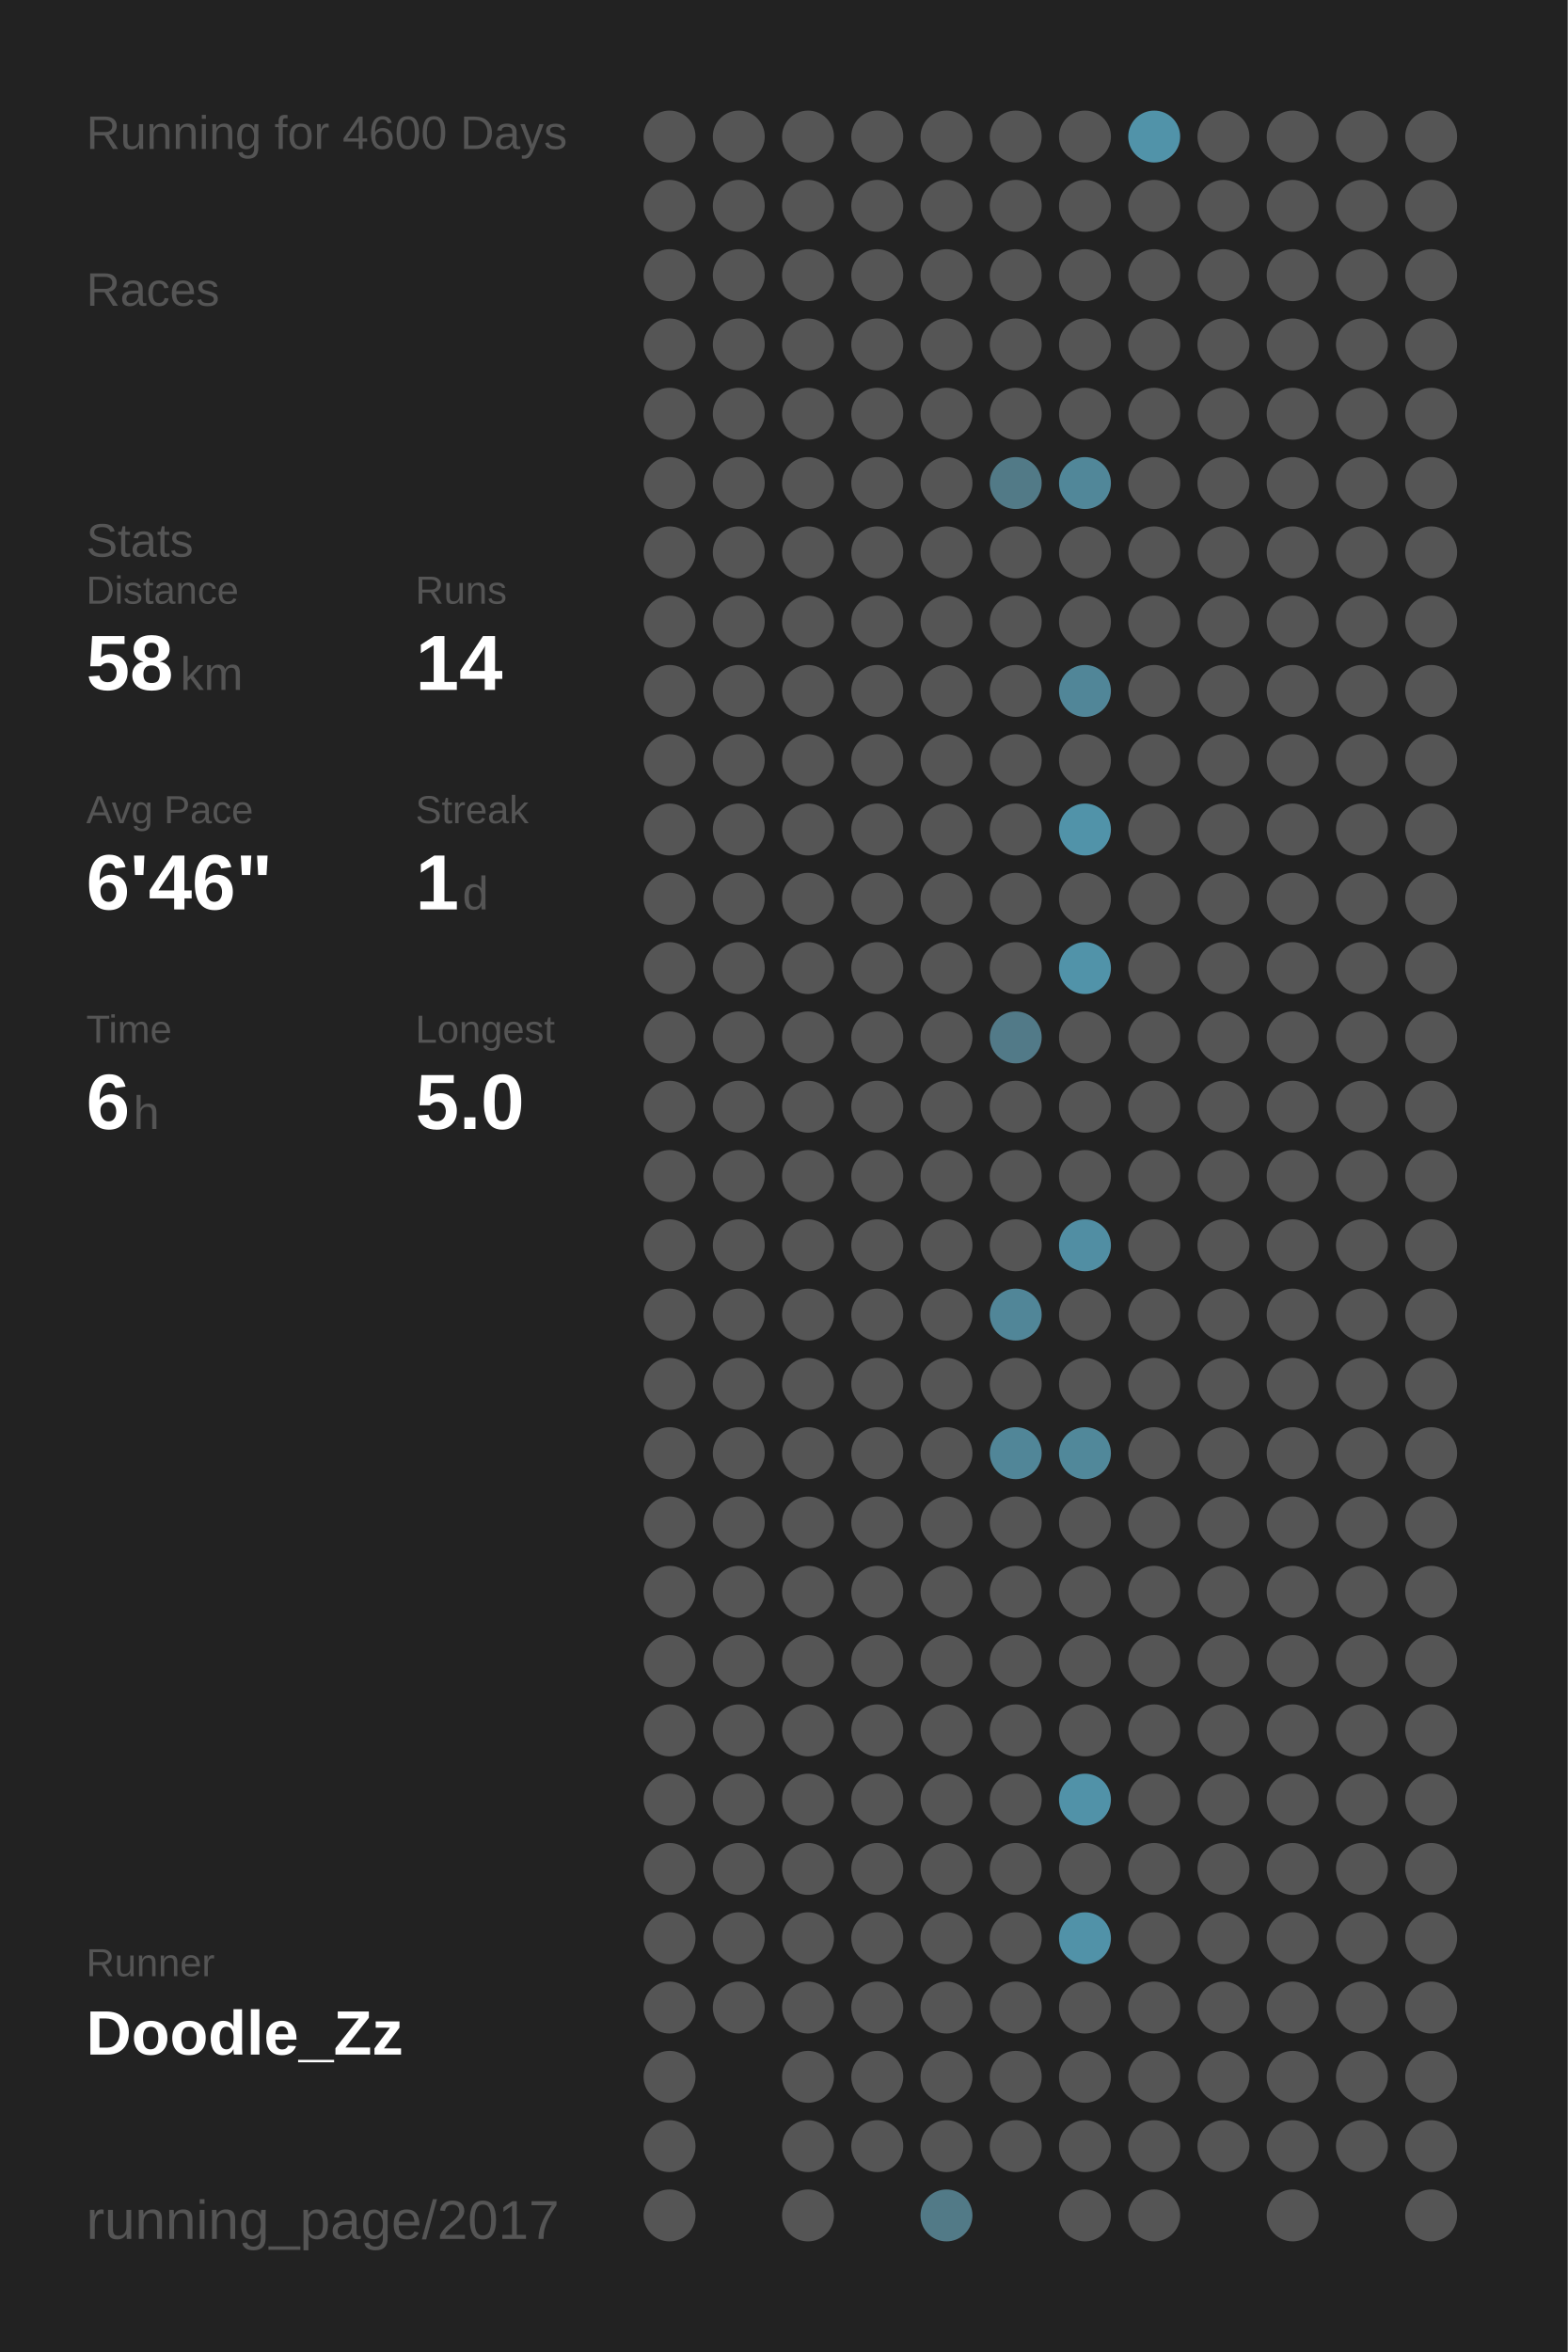
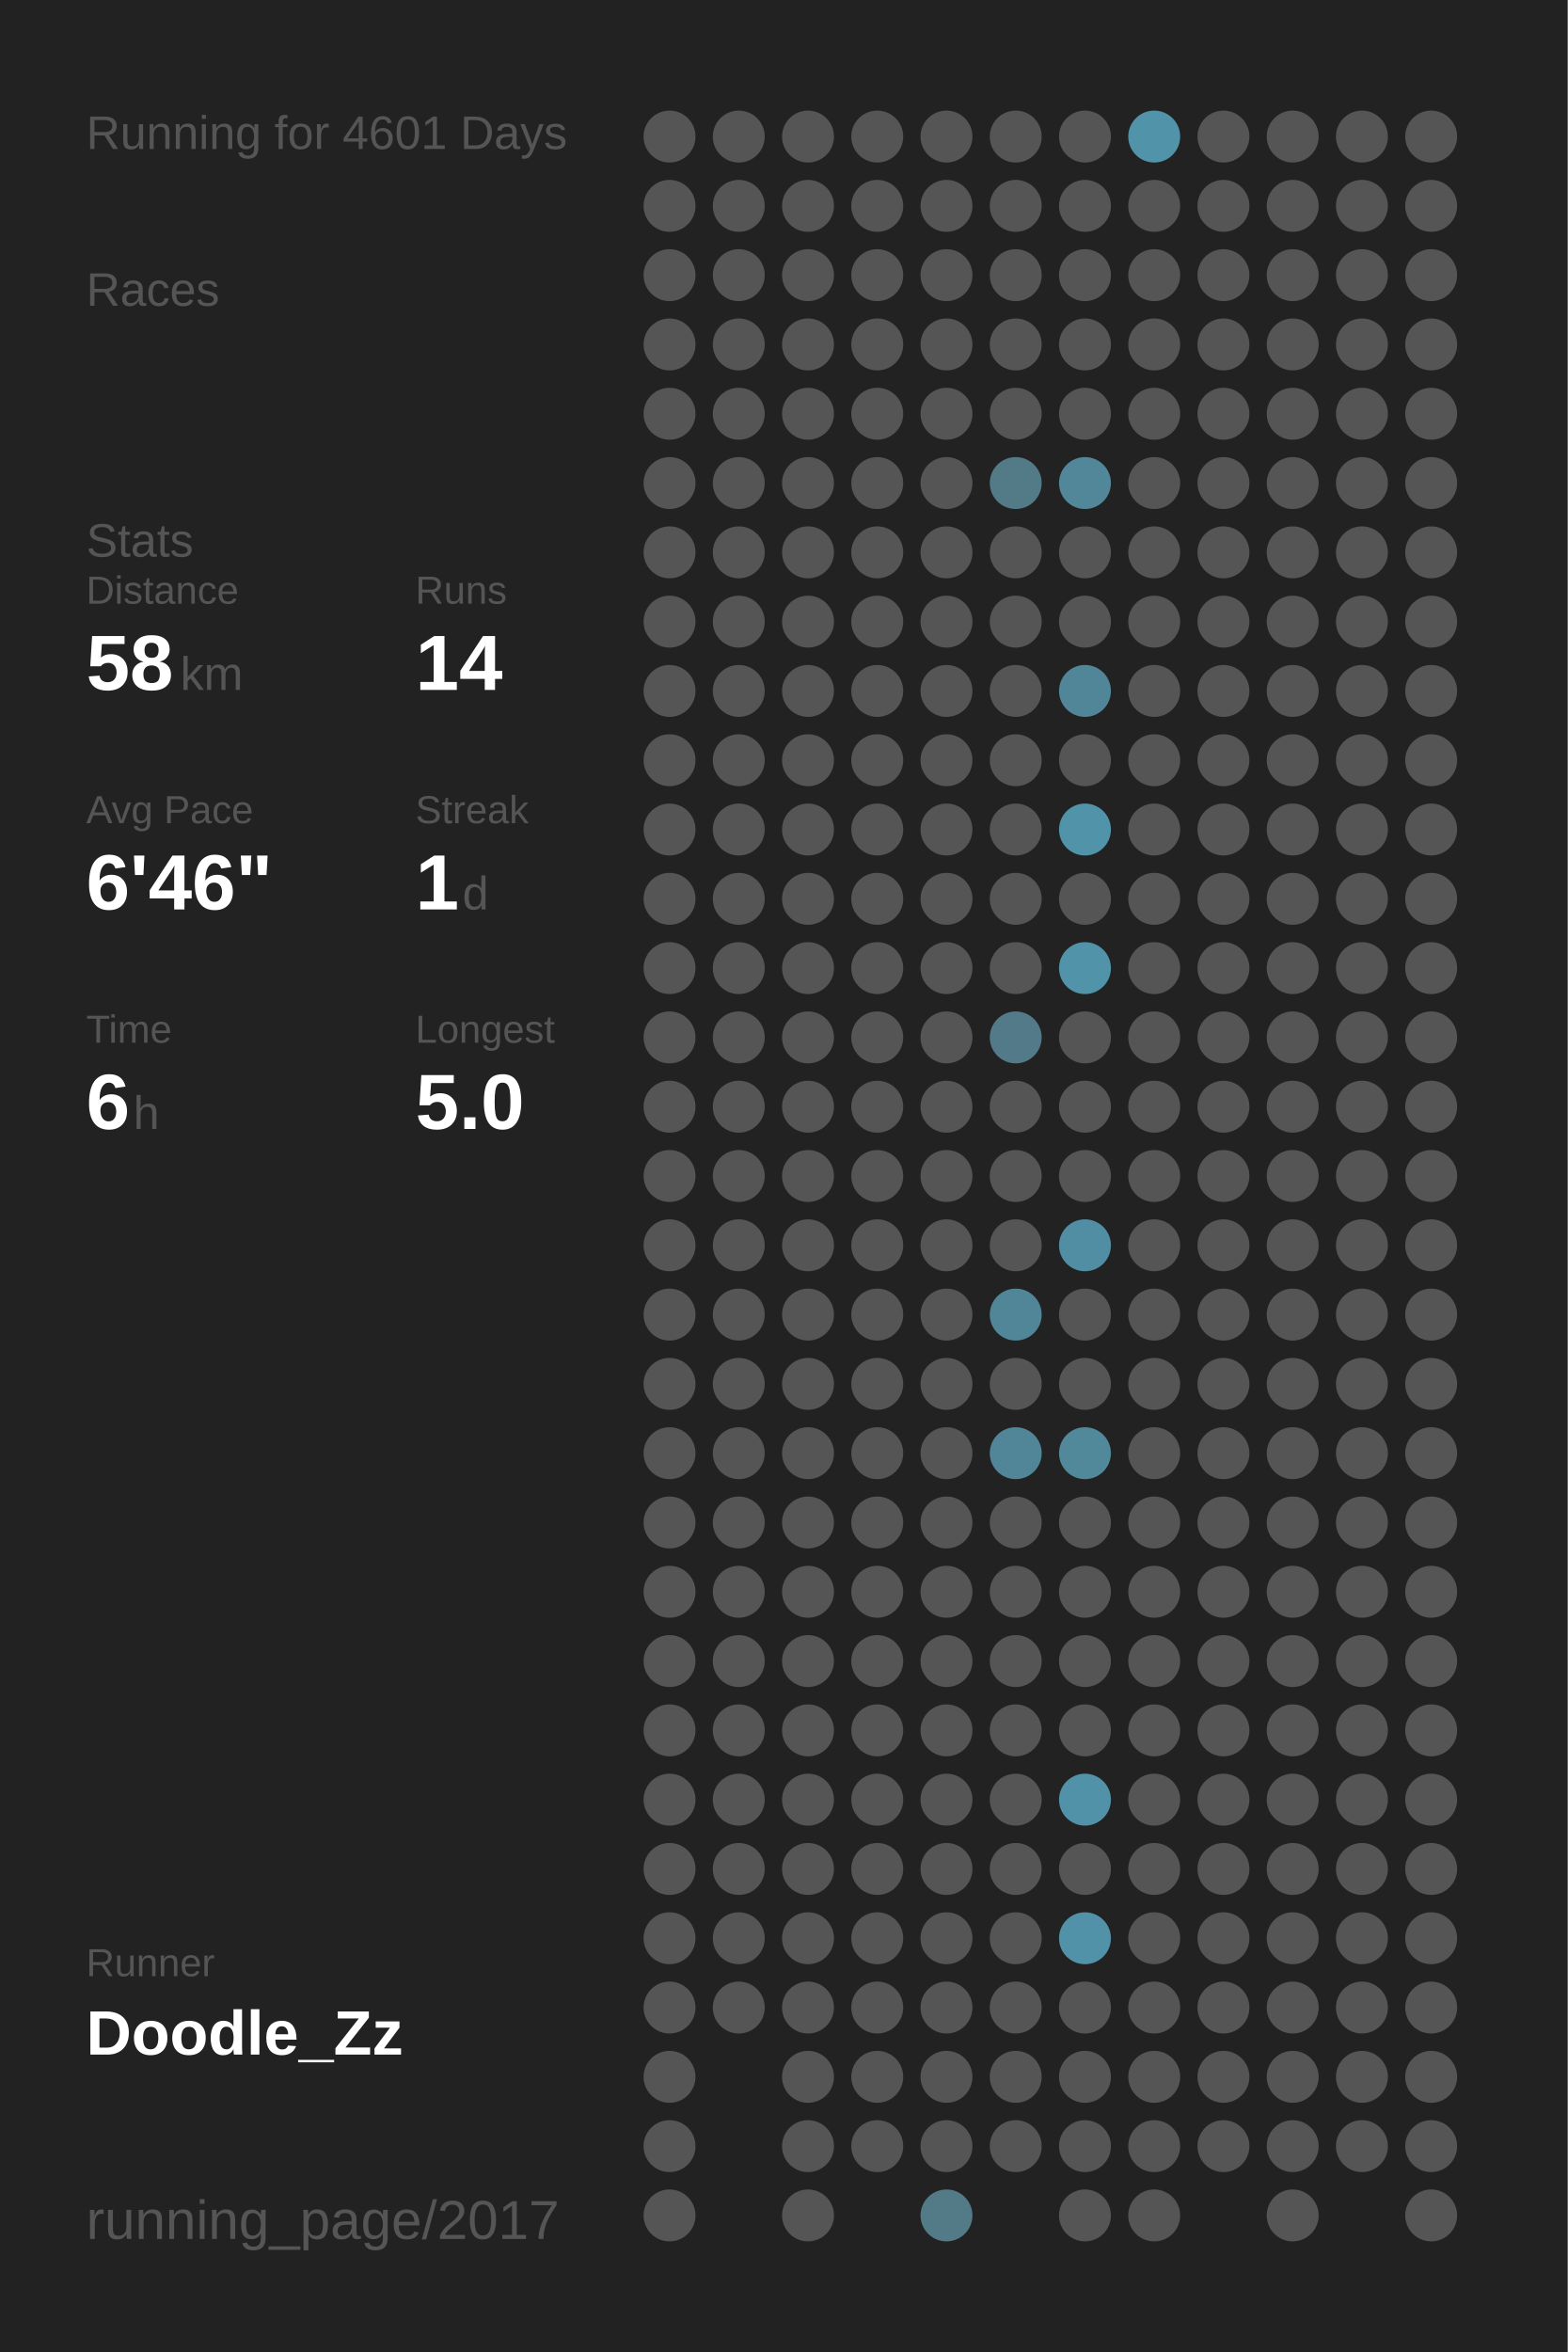
<svg xmlns="http://www.w3.org/2000/svg" baseProfile="full" height="300mm" version="1.1" viewBox="0,0,200,300" width="200mm">
  <defs />
  <rect fill="#222222" height="300" width="200" x="0" y="0" />
-   <text fill="#555555" style="font-size:6px; font-family:Arial;" x="11" y="19">Running for 4600 Days</text>
+   <text fill="#555555" style="font-size:6px; font-family:Arial;" x="11" y="19">Running for 4601 Days</text>
  <text fill="#555555" style="font-size:6px; font-family:Arial;" x="11" y="39">Races</text>
  <text fill="#555555" style="font-size:6px; font-family:Arial;" x="11" y="71">Stats</text>
  <text fill="#555555" style="font-size:5px; font-family:Arial;" x="11" y="77">Distance</text>
  <text fill="#FFFFFF" style="font-size:10px; font-family:Arial; font-weight:bold;" x="11" y="88">58</text>
  <text fill="#555555" style="font-size:6px; font-family:Arial;" x="23" y="88">km</text>
  <text fill="#555555" style="font-size:5px; font-family:Arial;" x="53" y="77">Runs</text>
  <text fill="#FFFFFF" style="font-size:10px; font-family:Arial; font-weight:bold;" x="53" y="88">14</text>
  <text fill="#555555" style="font-size:5px; font-family:Arial;" x="11" y="105">Avg Pace</text>
  <text fill="#FFFFFF" style="font-size:10px; font-family:Arial; font-weight:bold;" x="11" y="116">6'46"</text>
  <text fill="#555555" style="font-size:5px; font-family:Arial;" x="53" y="105">Streak</text>
  <text fill="#FFFFFF" style="font-size:10px; font-family:Arial; font-weight:bold;" x="53" y="116">1</text>
  <text fill="#555555" style="font-size:6px; font-family:Arial;" x="59" y="116">d</text>
  <text fill="#555555" style="font-size:5px; font-family:Arial;" x="11" y="133">Time</text>
  <text fill="#FFFFFF" style="font-size:10px; font-family:Arial; font-weight:bold;" x="11" y="144">6</text>
  <text fill="#555555" style="font-size:6px; font-family:Arial;" x="17" y="144">h</text>
  <text fill="#555555" style="font-size:5px; font-family:Arial;" x="53" y="133">Longest</text>
  <text fill="#FFFFFF" style="font-size:10px; font-family:Arial; font-weight:bold;" x="53" y="144">5.0</text>
  <text fill="#555555" style="font-size:5px; font-family:Arial;" x="11" y="252.065">Runner</text>
  <text fill="#FFFFFF" style="font-size:8px; font-family:Arial; font-weight:bold;" x="11" y="262.065">Doodle_Zz</text>
  <text fill="#555555" style="font-size:7px; font-family:Arial;" x="11" y="285.581">running_page/2017</text>
  <circle cx="85.417" cy="17.419" fill="#555555" r="3.312" />
  <circle cx="85.417" cy="26.258" fill="#555555" r="3.312" />
  <circle cx="85.417" cy="35.097" fill="#555555" r="3.312" />
  <circle cx="85.417" cy="43.935" fill="#555555" r="3.312" />
  <circle cx="85.417" cy="52.774" fill="#555555" r="3.312" />
  <circle cx="85.417" cy="61.613" fill="#555555" r="3.312" />
  <circle cx="85.417" cy="70.452" fill="#555555" r="3.312" />
  <circle cx="85.417" cy="79.29" fill="#555555" r="3.312" />
  <circle cx="85.417" cy="88.129" fill="#555555" r="3.312" />
  <circle cx="85.417" cy="96.968" fill="#555555" r="3.312" />
  <circle cx="85.417" cy="105.806" fill="#555555" r="3.312" />
  <circle cx="85.417" cy="114.645" fill="#555555" r="3.312" />
  <circle cx="85.417" cy="123.484" fill="#555555" r="3.312" />
  <circle cx="85.417" cy="132.323" fill="#555555" r="3.312" />
  <circle cx="85.417" cy="141.161" fill="#555555" r="3.312" />
  <circle cx="85.417" cy="150" fill="#555555" r="3.312" />
  <circle cx="85.417" cy="158.839" fill="#555555" r="3.312" />
  <circle cx="85.417" cy="167.677" fill="#555555" r="3.312" />
  <circle cx="85.417" cy="176.516" fill="#555555" r="3.312" />
  <circle cx="85.417" cy="185.355" fill="#555555" r="3.312" />
  <circle cx="85.417" cy="194.194" fill="#555555" r="3.312" />
  <circle cx="85.417" cy="203.032" fill="#555555" r="3.312" />
  <circle cx="85.417" cy="211.871" fill="#555555" r="3.312" />
  <circle cx="85.417" cy="220.71" fill="#555555" r="3.312" />
  <circle cx="85.417" cy="229.548" fill="#555555" r="3.312" />
  <circle cx="85.417" cy="238.387" fill="#555555" r="3.312" />
  <circle cx="85.417" cy="247.226" fill="#555555" r="3.312" />
  <circle cx="85.417" cy="256.065" fill="#555555" r="3.312" />
  <circle cx="85.417" cy="264.903" fill="#555555" r="3.312" />
  <circle cx="85.417" cy="273.742" fill="#555555" r="3.312" />
  <circle cx="85.417" cy="282.581" fill="#555555" r="3.312" />
  <circle cx="94.25" cy="17.419" fill="#555555" r="3.312" />
  <circle cx="94.25" cy="26.258" fill="#555555" r="3.312" />
  <circle cx="94.25" cy="35.097" fill="#555555" r="3.312" />
  <circle cx="94.25" cy="43.935" fill="#555555" r="3.312" />
  <circle cx="94.25" cy="52.774" fill="#555555" r="3.312" />
  <circle cx="94.25" cy="61.613" fill="#555555" r="3.312" />
  <circle cx="94.25" cy="70.452" fill="#555555" r="3.312" />
  <circle cx="94.25" cy="79.29" fill="#555555" r="3.312" />
  <circle cx="94.25" cy="88.129" fill="#555555" r="3.312" />
  <circle cx="94.25" cy="96.968" fill="#555555" r="3.312" />
  <circle cx="94.25" cy="105.806" fill="#555555" r="3.312" />
  <circle cx="94.25" cy="114.645" fill="#555555" r="3.312" />
  <circle cx="94.25" cy="123.484" fill="#555555" r="3.312" />
  <circle cx="94.25" cy="132.323" fill="#555555" r="3.312" />
  <circle cx="94.25" cy="141.161" fill="#555555" r="3.312" />
  <circle cx="94.25" cy="150" fill="#555555" r="3.312" />
  <circle cx="94.25" cy="158.839" fill="#555555" r="3.312" />
  <circle cx="94.25" cy="167.677" fill="#555555" r="3.312" />
  <circle cx="94.25" cy="176.516" fill="#555555" r="3.312" />
  <circle cx="94.25" cy="185.355" fill="#555555" r="3.312" />
  <circle cx="94.25" cy="194.194" fill="#555555" r="3.312" />
  <circle cx="94.25" cy="203.032" fill="#555555" r="3.312" />
  <circle cx="94.25" cy="211.871" fill="#555555" r="3.312" />
  <circle cx="94.25" cy="220.71" fill="#555555" r="3.312" />
  <circle cx="94.25" cy="229.548" fill="#555555" r="3.312" />
  <circle cx="94.25" cy="238.387" fill="#555555" r="3.312" />
  <circle cx="94.25" cy="247.226" fill="#555555" r="3.312" />
  <circle cx="94.25" cy="256.065" fill="#555555" r="3.312" />
  <circle cx="103.083" cy="17.419" fill="#555555" r="3.312" />
  <circle cx="103.083" cy="26.258" fill="#555555" r="3.312" />
  <circle cx="103.083" cy="35.097" fill="#555555" r="3.312" />
  <circle cx="103.083" cy="43.935" fill="#555555" r="3.312" />
  <circle cx="103.083" cy="52.774" fill="#555555" r="3.312" />
  <circle cx="103.083" cy="61.613" fill="#555555" r="3.312" />
  <circle cx="103.083" cy="70.452" fill="#555555" r="3.312" />
  <circle cx="103.083" cy="79.29" fill="#555555" r="3.312" />
  <circle cx="103.083" cy="88.129" fill="#555555" r="3.312" />
  <circle cx="103.083" cy="96.968" fill="#555555" r="3.312" />
  <circle cx="103.083" cy="105.806" fill="#555555" r="3.312" />
  <circle cx="103.083" cy="114.645" fill="#555555" r="3.312" />
  <circle cx="103.083" cy="123.484" fill="#555555" r="3.312" />
  <circle cx="103.083" cy="132.323" fill="#555555" r="3.312" />
  <circle cx="103.083" cy="141.161" fill="#555555" r="3.312" />
  <circle cx="103.083" cy="150" fill="#555555" r="3.312" />
  <circle cx="103.083" cy="158.839" fill="#555555" r="3.312" />
  <circle cx="103.083" cy="167.677" fill="#555555" r="3.312" />
  <circle cx="103.083" cy="176.516" fill="#555555" r="3.312" />
  <circle cx="103.083" cy="185.355" fill="#555555" r="3.312" />
  <circle cx="103.083" cy="194.194" fill="#555555" r="3.312" />
  <circle cx="103.083" cy="203.032" fill="#555555" r="3.312" />
  <circle cx="103.083" cy="211.871" fill="#555555" r="3.312" />
  <circle cx="103.083" cy="220.71" fill="#555555" r="3.312" />
  <circle cx="103.083" cy="229.548" fill="#555555" r="3.312" />
  <circle cx="103.083" cy="238.387" fill="#555555" r="3.312" />
  <circle cx="103.083" cy="247.226" fill="#555555" r="3.312" />
  <circle cx="103.083" cy="256.065" fill="#555555" r="3.312" />
  <circle cx="103.083" cy="264.903" fill="#555555" r="3.312" />
  <circle cx="103.083" cy="273.742" fill="#555555" r="3.312" />
  <circle cx="103.083" cy="282.581" fill="#555555" r="3.312" />
  <circle cx="111.917" cy="17.419" fill="#555555" r="3.312" />
  <circle cx="111.917" cy="26.258" fill="#555555" r="3.312" />
  <circle cx="111.917" cy="35.097" fill="#555555" r="3.312" />
  <circle cx="111.917" cy="43.935" fill="#555555" r="3.312" />
  <circle cx="111.917" cy="52.774" fill="#555555" r="3.312" />
  <circle cx="111.917" cy="61.613" fill="#555555" r="3.312" />
  <circle cx="111.917" cy="70.452" fill="#555555" r="3.312" />
  <circle cx="111.917" cy="79.29" fill="#555555" r="3.312" />
  <circle cx="111.917" cy="88.129" fill="#555555" r="3.312" />
  <circle cx="111.917" cy="96.968" fill="#555555" r="3.312" />
  <circle cx="111.917" cy="105.806" fill="#555555" r="3.312" />
  <circle cx="111.917" cy="114.645" fill="#555555" r="3.312" />
  <circle cx="111.917" cy="123.484" fill="#555555" r="3.312" />
  <circle cx="111.917" cy="132.323" fill="#555555" r="3.312" />
  <circle cx="111.917" cy="141.161" fill="#555555" r="3.312" />
  <circle cx="111.917" cy="150" fill="#555555" r="3.312" />
  <circle cx="111.917" cy="158.839" fill="#555555" r="3.312" />
  <circle cx="111.917" cy="167.677" fill="#555555" r="3.312" />
  <circle cx="111.917" cy="176.516" fill="#555555" r="3.312" />
  <circle cx="111.917" cy="185.355" fill="#555555" r="3.312" />
  <circle cx="111.917" cy="194.194" fill="#555555" r="3.312" />
  <circle cx="111.917" cy="203.032" fill="#555555" r="3.312" />
  <circle cx="111.917" cy="211.871" fill="#555555" r="3.312" />
  <circle cx="111.917" cy="220.71" fill="#555555" r="3.312" />
  <circle cx="111.917" cy="229.548" fill="#555555" r="3.312" />
  <circle cx="111.917" cy="238.387" fill="#555555" r="3.312" />
  <circle cx="111.917" cy="247.226" fill="#555555" r="3.312" />
  <circle cx="111.917" cy="256.065" fill="#555555" r="3.312" />
  <circle cx="111.917" cy="264.903" fill="#555555" r="3.312" />
  <circle cx="111.917" cy="273.742" fill="#555555" r="3.312" />
  <circle cx="120.75" cy="17.419" fill="#555555" r="3.312" />
  <circle cx="120.75" cy="26.258" fill="#555555" r="3.312" />
  <circle cx="120.75" cy="35.097" fill="#555555" r="3.312" />
  <circle cx="120.75" cy="43.935" fill="#555555" r="3.312" />
  <circle cx="120.75" cy="52.774" fill="#555555" r="3.312" />
  <circle cx="120.75" cy="61.613" fill="#555555" r="3.312" />
  <circle cx="120.75" cy="70.452" fill="#555555" r="3.312" />
  <circle cx="120.75" cy="79.29" fill="#555555" r="3.312" />
  <circle cx="120.75" cy="88.129" fill="#555555" r="3.312" />
  <circle cx="120.75" cy="96.968" fill="#555555" r="3.312" />
  <circle cx="120.75" cy="105.806" fill="#555555" r="3.312" />
  <circle cx="120.75" cy="114.645" fill="#555555" r="3.312" />
  <circle cx="120.75" cy="123.484" fill="#555555" r="3.312" />
  <circle cx="120.75" cy="132.323" fill="#555555" r="3.312" />
  <circle cx="120.75" cy="141.161" fill="#555555" r="3.312" />
  <circle cx="120.75" cy="150" fill="#555555" r="3.312" />
  <circle cx="120.75" cy="158.839" fill="#555555" r="3.312" />
  <circle cx="120.75" cy="167.677" fill="#555555" r="3.312" />
  <circle cx="120.75" cy="176.516" fill="#555555" r="3.312" />
  <circle cx="120.75" cy="185.355" fill="#555555" r="3.312" />
  <circle cx="120.75" cy="194.194" fill="#555555" r="3.312" />
  <circle cx="120.75" cy="203.032" fill="#555555" r="3.312" />
  <circle cx="120.75" cy="211.871" fill="#555555" r="3.312" />
  <circle cx="120.75" cy="220.71" fill="#555555" r="3.312" />
  <circle cx="120.75" cy="229.548" fill="#555555" r="3.312" />
  <circle cx="120.75" cy="238.387" fill="#555555" r="3.312" />
  <circle cx="120.75" cy="247.226" fill="#555555" r="3.312" />
  <circle cx="120.75" cy="256.065" fill="#555555" r="3.312" />
  <circle cx="120.75" cy="264.903" fill="#555555" r="3.312" />
  <circle cx="120.75" cy="273.742" fill="#555555" r="3.312" />
  <circle cx="120.75" cy="282.581" fill="#527a87" r="3.312" />
  <circle cx="129.583" cy="17.419" fill="#555555" r="3.312" />
  <circle cx="129.583" cy="26.258" fill="#555555" r="3.312" />
  <circle cx="129.583" cy="35.097" fill="#555555" r="3.312" />
  <circle cx="129.583" cy="43.935" fill="#555555" r="3.312" />
  <circle cx="129.583" cy="52.774" fill="#555555" r="3.312" />
  <circle cx="129.583" cy="61.613" fill="#527a87" r="3.312" />
  <circle cx="129.583" cy="70.452" fill="#555555" r="3.312" />
  <circle cx="129.583" cy="79.29" fill="#555555" r="3.312" />
  <circle cx="129.583" cy="88.129" fill="#555555" r="3.312" />
  <circle cx="129.583" cy="96.968" fill="#555555" r="3.312" />
  <circle cx="129.583" cy="105.806" fill="#555555" r="3.312" />
  <circle cx="129.583" cy="114.645" fill="#555555" r="3.312" />
  <circle cx="129.583" cy="123.484" fill="#555555" r="3.312" />
  <circle cx="129.583" cy="132.323" fill="#527a88" r="3.312" />
  <circle cx="129.583" cy="141.161" fill="#555555" r="3.312" />
  <circle cx="129.583" cy="150" fill="#555555" r="3.312" />
  <circle cx="129.583" cy="158.839" fill="#555555" r="3.312" />
  <circle cx="129.583" cy="167.677" fill="#518698" r="3.312" />
  <circle cx="129.583" cy="176.516" fill="#555555" r="3.312" />
  <circle cx="129.583" cy="185.355" fill="#518698" r="3.312" />
  <circle cx="129.583" cy="194.194" fill="#555555" r="3.312" />
  <circle cx="129.583" cy="203.032" fill="#555555" r="3.312" />
  <circle cx="129.583" cy="211.871" fill="#555555" r="3.312" />
  <circle cx="129.583" cy="220.71" fill="#555555" r="3.312" />
  <circle cx="129.583" cy="229.548" fill="#555555" r="3.312" />
  <circle cx="129.583" cy="238.387" fill="#555555" r="3.312" />
  <circle cx="129.583" cy="247.226" fill="#555555" r="3.312" />
  <circle cx="129.583" cy="256.065" fill="#555555" r="3.312" />
  <circle cx="129.583" cy="264.903" fill="#555555" r="3.312" />
  <circle cx="129.583" cy="273.742" fill="#555555" r="3.312" />
  <circle cx="138.417" cy="17.419" fill="#555555" r="3.312" />
  <circle cx="138.417" cy="26.258" fill="#555555" r="3.312" />
  <circle cx="138.417" cy="35.097" fill="#555555" r="3.312" />
  <circle cx="138.417" cy="43.935" fill="#555555" r="3.312" />
  <circle cx="138.417" cy="52.774" fill="#555555" r="3.312" />
  <circle cx="138.417" cy="61.613" fill="#518799" r="3.312" />
  <circle cx="138.417" cy="70.452" fill="#555555" r="3.312" />
  <circle cx="138.417" cy="79.29" fill="#555555" r="3.312" />
  <circle cx="138.417" cy="88.129" fill="#518698" r="3.312" />
  <circle cx="138.417" cy="96.968" fill="#555555" r="3.312" />
  <circle cx="138.417" cy="105.806" fill="#5193a9" r="3.312" />
  <circle cx="138.417" cy="114.645" fill="#555555" r="3.312" />
  <circle cx="138.417" cy="123.484" fill="#5193a9" r="3.312" />
  <circle cx="138.417" cy="132.323" fill="#555555" r="3.312" />
  <circle cx="138.417" cy="141.161" fill="#555555" r="3.312" />
  <circle cx="138.417" cy="150" fill="#555555" r="3.312" />
  <circle cx="138.417" cy="158.839" fill="#518ea3" r="3.312" />
  <circle cx="138.417" cy="167.677" fill="#555555" r="3.312" />
  <circle cx="138.417" cy="176.516" fill="#555555" r="3.312" />
  <circle cx="138.417" cy="185.355" fill="#51889a" r="3.312" />
  <circle cx="138.417" cy="194.194" fill="#555555" r="3.312" />
  <circle cx="138.417" cy="203.032" fill="#555555" r="3.312" />
  <circle cx="138.417" cy="211.871" fill="#555555" r="3.312" />
  <circle cx="138.417" cy="220.71" fill="#555555" r="3.312" />
  <circle cx="138.417" cy="229.548" fill="#5192a8" r="3.312" />
  <circle cx="138.417" cy="238.387" fill="#555555" r="3.312" />
  <circle cx="138.417" cy="247.226" fill="#5192a8" r="3.312" />
  <circle cx="138.417" cy="256.065" fill="#555555" r="3.312" />
  <circle cx="138.417" cy="264.903" fill="#555555" r="3.312" />
  <circle cx="138.417" cy="273.742" fill="#555555" r="3.312" />
  <circle cx="138.417" cy="282.581" fill="#555555" r="3.312" />
  <circle cx="147.25" cy="17.419" fill="#5193a9" r="3.312" />
  <circle cx="147.25" cy="26.258" fill="#555555" r="3.312" />
  <circle cx="147.25" cy="35.097" fill="#555555" r="3.312" />
  <circle cx="147.25" cy="43.935" fill="#555555" r="3.312" />
  <circle cx="147.25" cy="52.774" fill="#555555" r="3.312" />
  <circle cx="147.25" cy="61.613" fill="#555555" r="3.312" />
  <circle cx="147.25" cy="70.452" fill="#555555" r="3.312" />
  <circle cx="147.25" cy="79.29" fill="#555555" r="3.312" />
  <circle cx="147.25" cy="88.129" fill="#555555" r="3.312" />
  <circle cx="147.25" cy="96.968" fill="#555555" r="3.312" />
  <circle cx="147.25" cy="105.806" fill="#555555" r="3.312" />
  <circle cx="147.25" cy="114.645" fill="#555555" r="3.312" />
  <circle cx="147.25" cy="123.484" fill="#555555" r="3.312" />
  <circle cx="147.25" cy="132.323" fill="#555555" r="3.312" />
  <circle cx="147.25" cy="141.161" fill="#555555" r="3.312" />
  <circle cx="147.25" cy="150" fill="#555555" r="3.312" />
  <circle cx="147.25" cy="158.839" fill="#555555" r="3.312" />
  <circle cx="147.25" cy="167.677" fill="#555555" r="3.312" />
  <circle cx="147.25" cy="176.516" fill="#555555" r="3.312" />
  <circle cx="147.25" cy="185.355" fill="#555555" r="3.312" />
  <circle cx="147.25" cy="194.194" fill="#555555" r="3.312" />
  <circle cx="147.25" cy="203.032" fill="#555555" r="3.312" />
  <circle cx="147.25" cy="211.871" fill="#555555" r="3.312" />
  <circle cx="147.25" cy="220.71" fill="#555555" r="3.312" />
  <circle cx="147.25" cy="229.548" fill="#555555" r="3.312" />
  <circle cx="147.25" cy="238.387" fill="#555555" r="3.312" />
  <circle cx="147.25" cy="247.226" fill="#555555" r="3.312" />
  <circle cx="147.25" cy="256.065" fill="#555555" r="3.312" />
  <circle cx="147.25" cy="264.903" fill="#555555" r="3.312" />
  <circle cx="147.25" cy="273.742" fill="#555555" r="3.312" />
  <circle cx="147.25" cy="282.581" fill="#555555" r="3.312" />
  <circle cx="156.083" cy="17.419" fill="#555555" r="3.312" />
  <circle cx="156.083" cy="26.258" fill="#555555" r="3.312" />
  <circle cx="156.083" cy="35.097" fill="#555555" r="3.312" />
  <circle cx="156.083" cy="43.935" fill="#555555" r="3.312" />
  <circle cx="156.083" cy="52.774" fill="#555555" r="3.312" />
  <circle cx="156.083" cy="61.613" fill="#555555" r="3.312" />
  <circle cx="156.083" cy="70.452" fill="#555555" r="3.312" />
  <circle cx="156.083" cy="79.29" fill="#555555" r="3.312" />
  <circle cx="156.083" cy="88.129" fill="#555555" r="3.312" />
  <circle cx="156.083" cy="96.968" fill="#555555" r="3.312" />
  <circle cx="156.083" cy="105.806" fill="#555555" r="3.312" />
  <circle cx="156.083" cy="114.645" fill="#555555" r="3.312" />
  <circle cx="156.083" cy="123.484" fill="#555555" r="3.312" />
  <circle cx="156.083" cy="132.323" fill="#555555" r="3.312" />
  <circle cx="156.083" cy="141.161" fill="#555555" r="3.312" />
  <circle cx="156.083" cy="150" fill="#555555" r="3.312" />
  <circle cx="156.083" cy="158.839" fill="#555555" r="3.312" />
  <circle cx="156.083" cy="167.677" fill="#555555" r="3.312" />
  <circle cx="156.083" cy="176.516" fill="#555555" r="3.312" />
  <circle cx="156.083" cy="185.355" fill="#555555" r="3.312" />
  <circle cx="156.083" cy="194.194" fill="#555555" r="3.312" />
  <circle cx="156.083" cy="203.032" fill="#555555" r="3.312" />
  <circle cx="156.083" cy="211.871" fill="#555555" r="3.312" />
  <circle cx="156.083" cy="220.71" fill="#555555" r="3.312" />
  <circle cx="156.083" cy="229.548" fill="#555555" r="3.312" />
  <circle cx="156.083" cy="238.387" fill="#555555" r="3.312" />
  <circle cx="156.083" cy="247.226" fill="#555555" r="3.312" />
  <circle cx="156.083" cy="256.065" fill="#555555" r="3.312" />
  <circle cx="156.083" cy="264.903" fill="#555555" r="3.312" />
  <circle cx="156.083" cy="273.742" fill="#555555" r="3.312" />
  <circle cx="164.917" cy="17.419" fill="#555555" r="3.312" />
  <circle cx="164.917" cy="26.258" fill="#555555" r="3.312" />
  <circle cx="164.917" cy="35.097" fill="#555555" r="3.312" />
  <circle cx="164.917" cy="43.935" fill="#555555" r="3.312" />
  <circle cx="164.917" cy="52.774" fill="#555555" r="3.312" />
  <circle cx="164.917" cy="61.613" fill="#555555" r="3.312" />
  <circle cx="164.917" cy="70.452" fill="#555555" r="3.312" />
  <circle cx="164.917" cy="79.29" fill="#555555" r="3.312" />
  <circle cx="164.917" cy="88.129" fill="#555555" r="3.312" />
  <circle cx="164.917" cy="96.968" fill="#555555" r="3.312" />
  <circle cx="164.917" cy="105.806" fill="#555555" r="3.312" />
  <circle cx="164.917" cy="114.645" fill="#555555" r="3.312" />
  <circle cx="164.917" cy="123.484" fill="#555555" r="3.312" />
  <circle cx="164.917" cy="132.323" fill="#555555" r="3.312" />
  <circle cx="164.917" cy="141.161" fill="#555555" r="3.312" />
  <circle cx="164.917" cy="150" fill="#555555" r="3.312" />
  <circle cx="164.917" cy="158.839" fill="#555555" r="3.312" />
  <circle cx="164.917" cy="167.677" fill="#555555" r="3.312" />
  <circle cx="164.917" cy="176.516" fill="#555555" r="3.312" />
  <circle cx="164.917" cy="185.355" fill="#555555" r="3.312" />
  <circle cx="164.917" cy="194.194" fill="#555555" r="3.312" />
  <circle cx="164.917" cy="203.032" fill="#555555" r="3.312" />
  <circle cx="164.917" cy="211.871" fill="#555555" r="3.312" />
  <circle cx="164.917" cy="220.71" fill="#555555" r="3.312" />
  <circle cx="164.917" cy="229.548" fill="#555555" r="3.312" />
  <circle cx="164.917" cy="238.387" fill="#555555" r="3.312" />
  <circle cx="164.917" cy="247.226" fill="#555555" r="3.312" />
  <circle cx="164.917" cy="256.065" fill="#555555" r="3.312" />
  <circle cx="164.917" cy="264.903" fill="#555555" r="3.312" />
  <circle cx="164.917" cy="273.742" fill="#555555" r="3.312" />
  <circle cx="164.917" cy="282.581" fill="#555555" r="3.312" />
  <circle cx="173.75" cy="17.419" fill="#555555" r="3.312" />
  <circle cx="173.75" cy="26.258" fill="#555555" r="3.312" />
  <circle cx="173.75" cy="35.097" fill="#555555" r="3.312" />
  <circle cx="173.75" cy="43.935" fill="#555555" r="3.312" />
  <circle cx="173.75" cy="52.774" fill="#555555" r="3.312" />
  <circle cx="173.75" cy="61.613" fill="#555555" r="3.312" />
  <circle cx="173.75" cy="70.452" fill="#555555" r="3.312" />
  <circle cx="173.75" cy="79.29" fill="#555555" r="3.312" />
  <circle cx="173.75" cy="88.129" fill="#555555" r="3.312" />
  <circle cx="173.75" cy="96.968" fill="#555555" r="3.312" />
  <circle cx="173.75" cy="105.806" fill="#555555" r="3.312" />
  <circle cx="173.75" cy="114.645" fill="#555555" r="3.312" />
  <circle cx="173.75" cy="123.484" fill="#555555" r="3.312" />
  <circle cx="173.75" cy="132.323" fill="#555555" r="3.312" />
  <circle cx="173.75" cy="141.161" fill="#555555" r="3.312" />
  <circle cx="173.75" cy="150" fill="#555555" r="3.312" />
  <circle cx="173.75" cy="158.839" fill="#555555" r="3.312" />
  <circle cx="173.75" cy="167.677" fill="#555555" r="3.312" />
  <circle cx="173.75" cy="176.516" fill="#555555" r="3.312" />
  <circle cx="173.75" cy="185.355" fill="#555555" r="3.312" />
  <circle cx="173.75" cy="194.194" fill="#555555" r="3.312" />
  <circle cx="173.75" cy="203.032" fill="#555555" r="3.312" />
  <circle cx="173.75" cy="211.871" fill="#555555" r="3.312" />
  <circle cx="173.75" cy="220.71" fill="#555555" r="3.312" />
  <circle cx="173.75" cy="229.548" fill="#555555" r="3.312" />
  <circle cx="173.75" cy="238.387" fill="#555555" r="3.312" />
  <circle cx="173.75" cy="247.226" fill="#555555" r="3.312" />
  <circle cx="173.75" cy="256.065" fill="#555555" r="3.312" />
  <circle cx="173.75" cy="264.903" fill="#555555" r="3.312" />
  <circle cx="173.75" cy="273.742" fill="#555555" r="3.312" />
  <circle cx="182.583" cy="17.419" fill="#555555" r="3.312" />
  <circle cx="182.583" cy="26.258" fill="#555555" r="3.312" />
  <circle cx="182.583" cy="35.097" fill="#555555" r="3.312" />
  <circle cx="182.583" cy="43.935" fill="#555555" r="3.312" />
  <circle cx="182.583" cy="52.774" fill="#555555" r="3.312" />
  <circle cx="182.583" cy="61.613" fill="#555555" r="3.312" />
  <circle cx="182.583" cy="70.452" fill="#555555" r="3.312" />
  <circle cx="182.583" cy="79.29" fill="#555555" r="3.312" />
  <circle cx="182.583" cy="88.129" fill="#555555" r="3.312" />
  <circle cx="182.583" cy="96.968" fill="#555555" r="3.312" />
  <circle cx="182.583" cy="105.806" fill="#555555" r="3.312" />
  <circle cx="182.583" cy="114.645" fill="#555555" r="3.312" />
  <circle cx="182.583" cy="123.484" fill="#555555" r="3.312" />
  <circle cx="182.583" cy="132.323" fill="#555555" r="3.312" />
  <circle cx="182.583" cy="141.161" fill="#555555" r="3.312" />
  <circle cx="182.583" cy="150" fill="#555555" r="3.312" />
  <circle cx="182.583" cy="158.839" fill="#555555" r="3.312" />
  <circle cx="182.583" cy="167.677" fill="#555555" r="3.312" />
  <circle cx="182.583" cy="176.516" fill="#555555" r="3.312" />
  <circle cx="182.583" cy="185.355" fill="#555555" r="3.312" />
  <circle cx="182.583" cy="194.194" fill="#555555" r="3.312" />
  <circle cx="182.583" cy="203.032" fill="#555555" r="3.312" />
  <circle cx="182.583" cy="211.871" fill="#555555" r="3.312" />
  <circle cx="182.583" cy="220.71" fill="#555555" r="3.312" />
  <circle cx="182.583" cy="229.548" fill="#555555" r="3.312" />
  <circle cx="182.583" cy="238.387" fill="#555555" r="3.312" />
  <circle cx="182.583" cy="247.226" fill="#555555" r="3.312" />
  <circle cx="182.583" cy="256.065" fill="#555555" r="3.312" />
  <circle cx="182.583" cy="264.903" fill="#555555" r="3.312" />
  <circle cx="182.583" cy="273.742" fill="#555555" r="3.312" />
  <circle cx="182.583" cy="282.581" fill="#555555" r="3.312" />
</svg>
